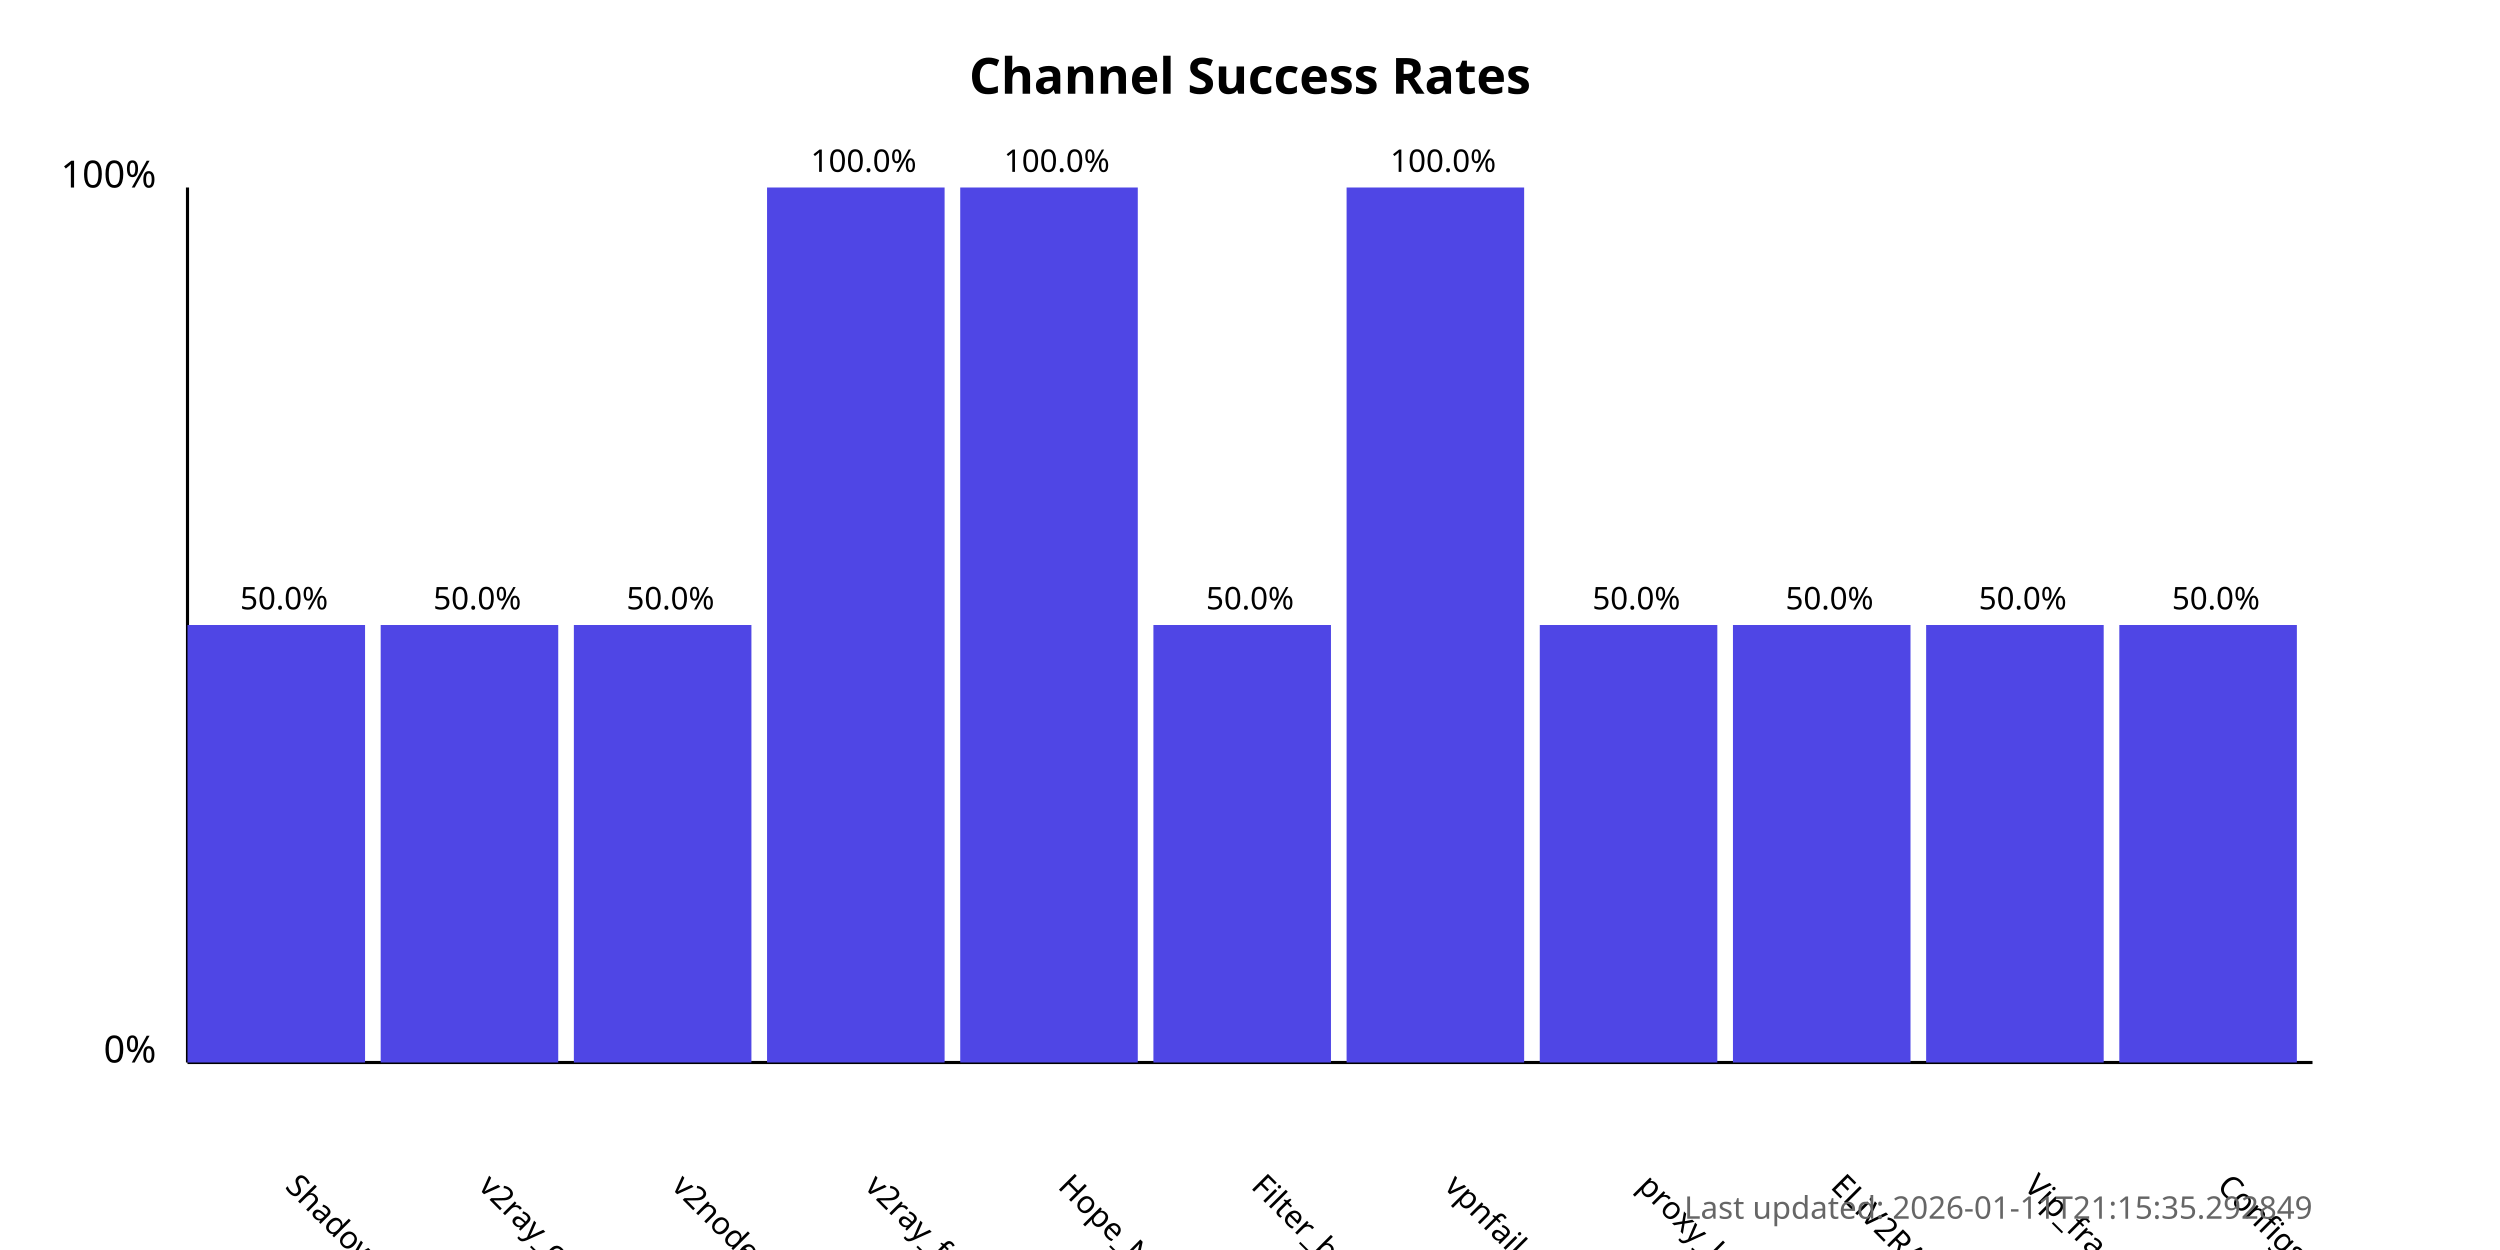
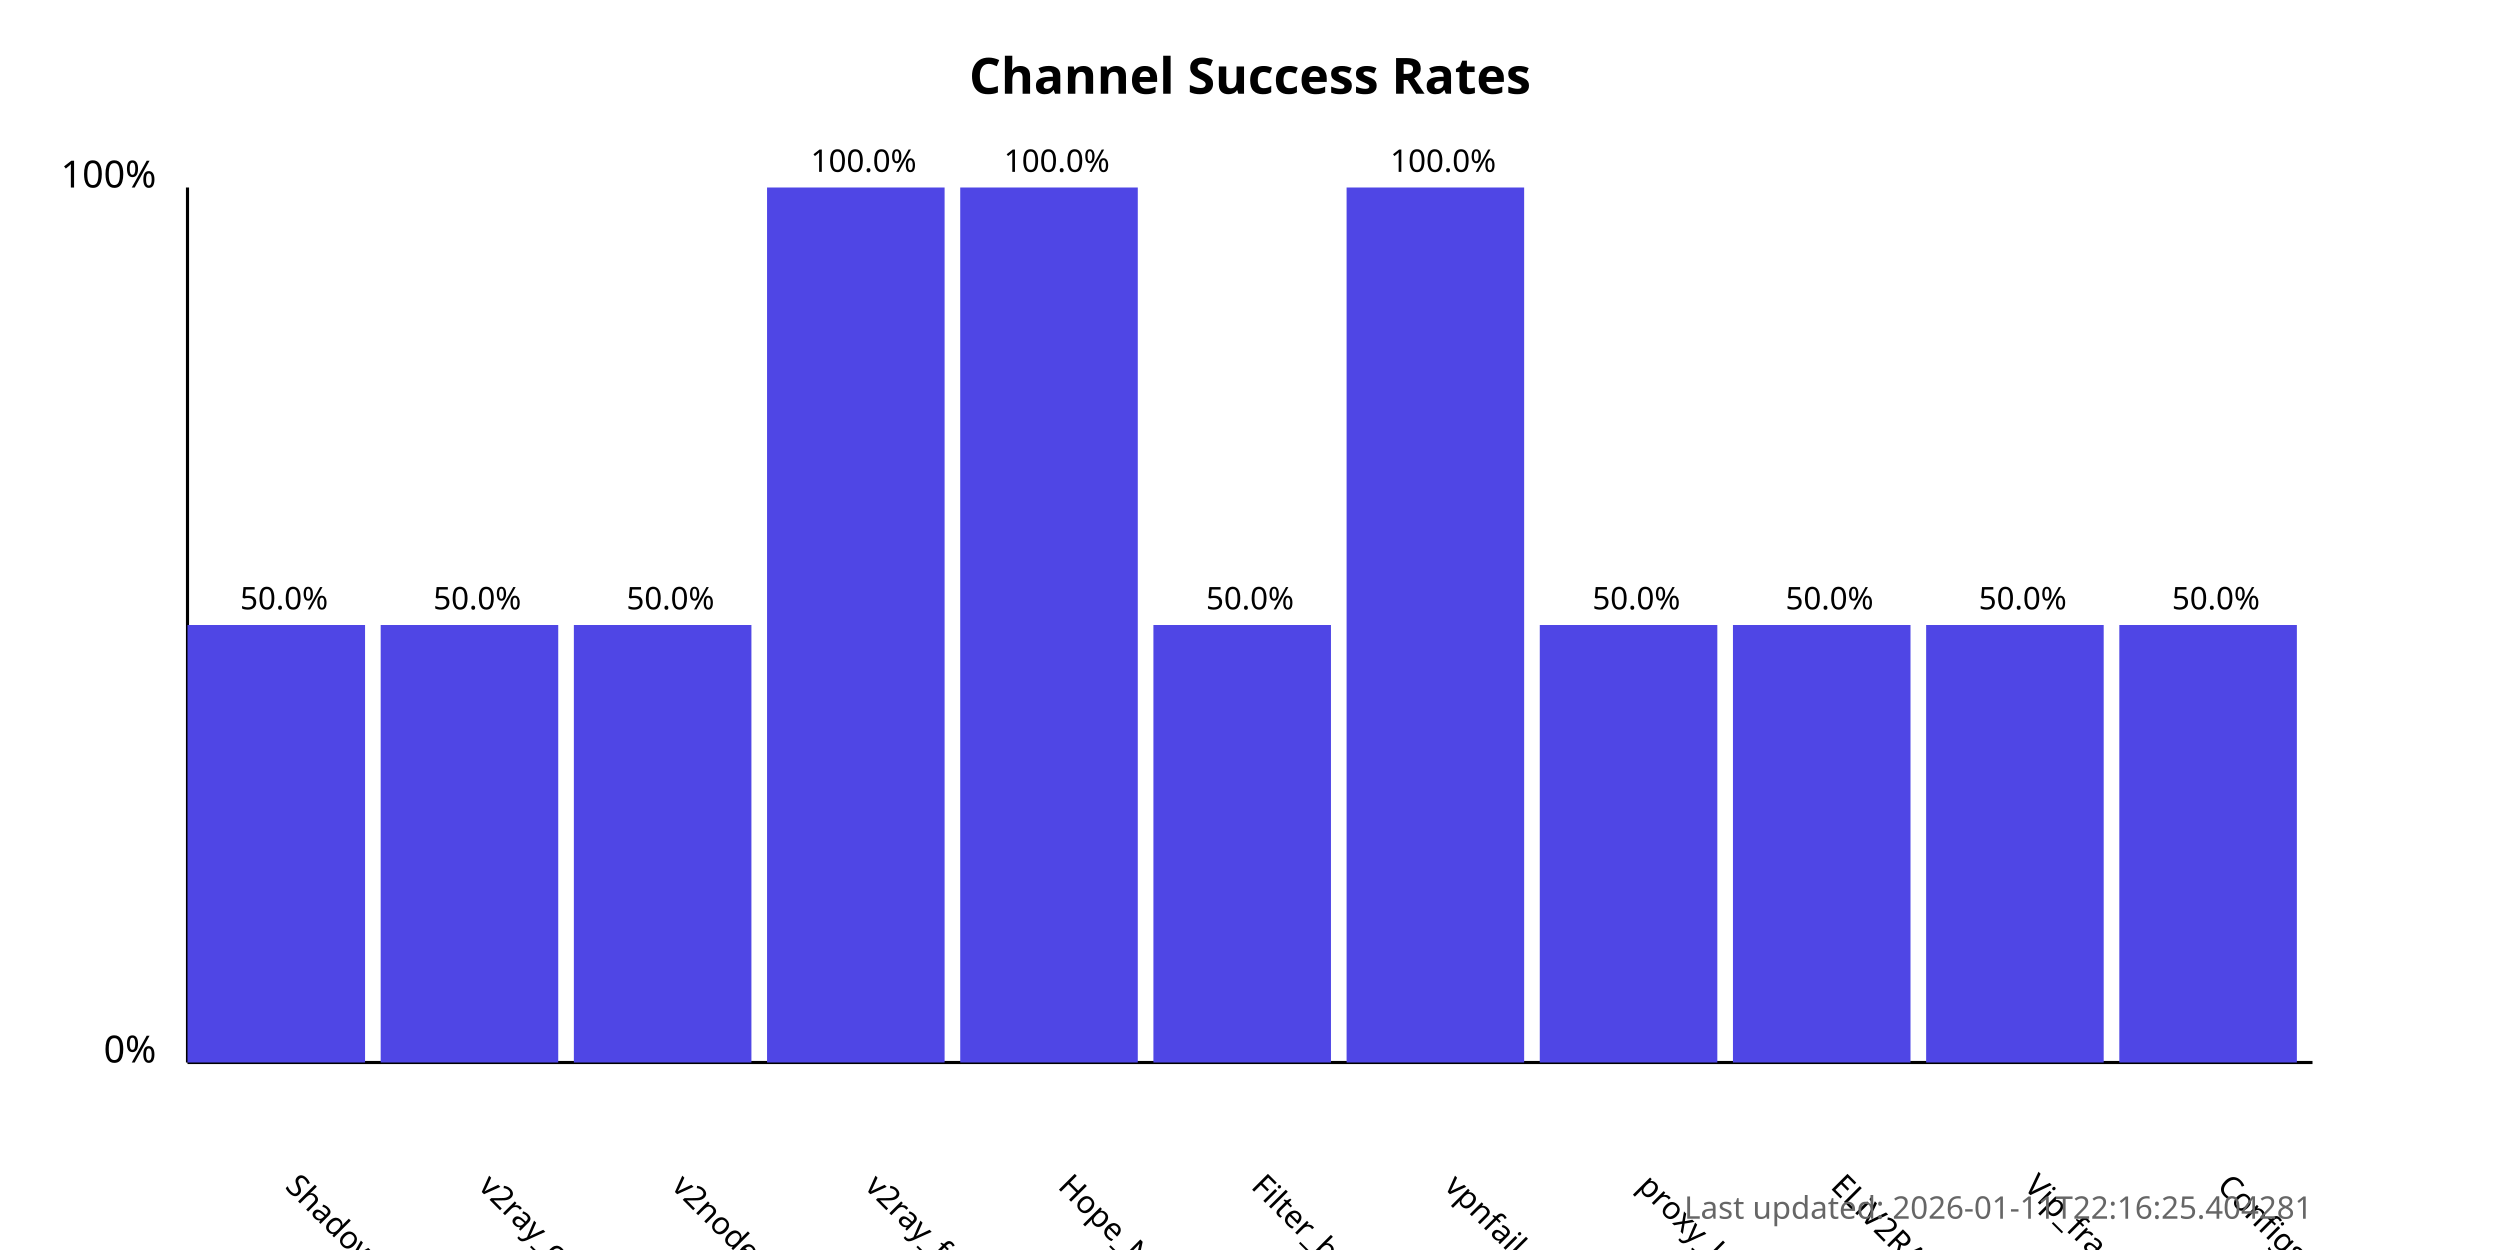
<svg xmlns="http://www.w3.org/2000/svg" width="800" height="400">
  <style>
            .chart-title { font: bold 16px sans-serif; }
            .axis-label { font: 12px sans-serif; }
            .tick-label { font: 10px sans-serif; }
            .bar { fill: #4f46e5; }
            .bar:hover { fill: #6366f1; }
            .timestamp { font: 10px sans-serif; fill: #666; }
        </style>
  <text x="400.0" y="30" text-anchor="middle" class="chart-title">
            Channel Success Rates
        </text>
  <line x1="60" y1="340" x2="60" y2="60" stroke="black" stroke-width="1" />
  <line x1="60" y1="340" x2="740" y2="340" stroke="black" stroke-width="1" />
  <text x="50" y="340" text-anchor="end" class="axis-label">0%</text>
  <text x="50" y="60" text-anchor="end" class="axis-label">100%</text>
  <g>
    <rect x="60" y="200.0" width="56.818" height="140.0" class="bar" />
    <text x="90.909" y="380" transform="rotate(45, 90.90909, 380)" text-anchor="start" class="tick-label">
                ShadowProxy66
            </text>
    <text x="90.909" y="195.0" text-anchor="middle" class="tick-label">
                50.0%
            </text>
  </g>
  <g>
    <rect x="121.818" y="200.0" width="56.818" height="140.0" class="bar" />
    <text x="152.727" y="380" transform="rotate(45, 152.7273, 380)" text-anchor="start" class="tick-label">
                v2ray_configs_pool
            </text>
    <text x="152.727" y="195.0" text-anchor="middle" class="tick-label">
                50.0%
            </text>
  </g>
  <g>
    <rect x="183.636" y="200.0" width="56.818" height="140.0" class="bar" />
    <text x="214.545" y="380" transform="rotate(45, 214.5455, 380)" text-anchor="start" class="tick-label">
                v2nodes
            </text>
    <text x="214.545" y="195.0" text-anchor="middle" class="tick-label">
                50.0%
            </text>
  </g>
  <g>
    <rect x="245.455" y="60.0" width="56.818" height="280.0" class="bar" />
    <text x="276.364" y="380" transform="rotate(45, 276.3636, 380)" text-anchor="start" class="tick-label">
                v2ray_free_conf
            </text>
    <text x="276.364" y="55.0" text-anchor="middle" class="tick-label">
                100.0%
            </text>
  </g>
  <g>
    <rect x="307.273" y="60.0" width="56.818" height="280.0" class="bar" />
    <text x="338.182" y="380" transform="rotate(45, 338.1818, 380)" text-anchor="start" class="tick-label">
                Hope_Net
            </text>
    <text x="338.182" y="55.0" text-anchor="middle" class="tick-label">
                100.0%
            </text>
  </g>
  <g>
    <rect x="369.091" y="200.0" width="56.818" height="140.0" class="bar" />
    <text x="400.0" y="380" transform="rotate(45, 400.0, 380)" text-anchor="start" class="tick-label">
                Filter_breaker
            </text>
    <text x="400.0" y="195.0" text-anchor="middle" class="tick-label">
                50.0%
            </text>
  </g>
  <g>
    <rect x="430.909" y="60.0" width="56.818" height="280.0" class="bar" />
    <text x="461.818" y="380" transform="rotate(45, 461.8182, 380)" text-anchor="start" class="tick-label">
                vpnfail_vless
            </text>
    <text x="461.818" y="55.0" text-anchor="middle" class="tick-label">
                100.0%
            </text>
  </g>
  <g>
    <rect x="492.727" y="200.0" width="56.818" height="140.0" class="bar" />
    <text x="523.636" y="380" transform="rotate(45, 523.6364, 380)" text-anchor="start" class="tick-label">
                proxy_kafee
            </text>
    <text x="523.636" y="195.0" text-anchor="middle" class="tick-label">
                50.0%
            </text>
  </g>
  <g>
    <rect x="554.545" y="200.0" width="56.818" height="140.0" class="bar" />
    <text x="585.455" y="380" transform="rotate(45, 585.4545, 380)" text-anchor="start" class="tick-label">
                ELiV2RAY
            </text>
    <text x="585.455" y="195.0" text-anchor="middle" class="tick-label">
                50.0%
            </text>
  </g>
  <g>
    <rect x="616.364" y="200.0" width="56.818" height="140.0" class="bar" />
    <text x="647.273" y="380" transform="rotate(45, 647.2727, 380)" text-anchor="start" class="tick-label">
                Vip_fragment_v2ray
            </text>
    <text x="647.273" y="195.0" text-anchor="middle" class="tick-label">
                50.0%
            </text>
  </g>
  <g>
    <rect x="678.182" y="200.0" width="56.818" height="140.0" class="bar" />
    <text x="709.091" y="380" transform="rotate(45, 709.0909, 380)" text-anchor="start" class="tick-label">
                ConfigsHubPlus
            </text>
    <text x="709.091" y="195.0" text-anchor="middle" class="tick-label">
                50.0%
            </text>
  </g>
  <text x="740" y="390" text-anchor="end" class="timestamp">
-             Last updated: 2026-01-11T21:15:35.292849
+             Last updated: 2026-01-11T22:16:25.404281
        </text>
</svg>
